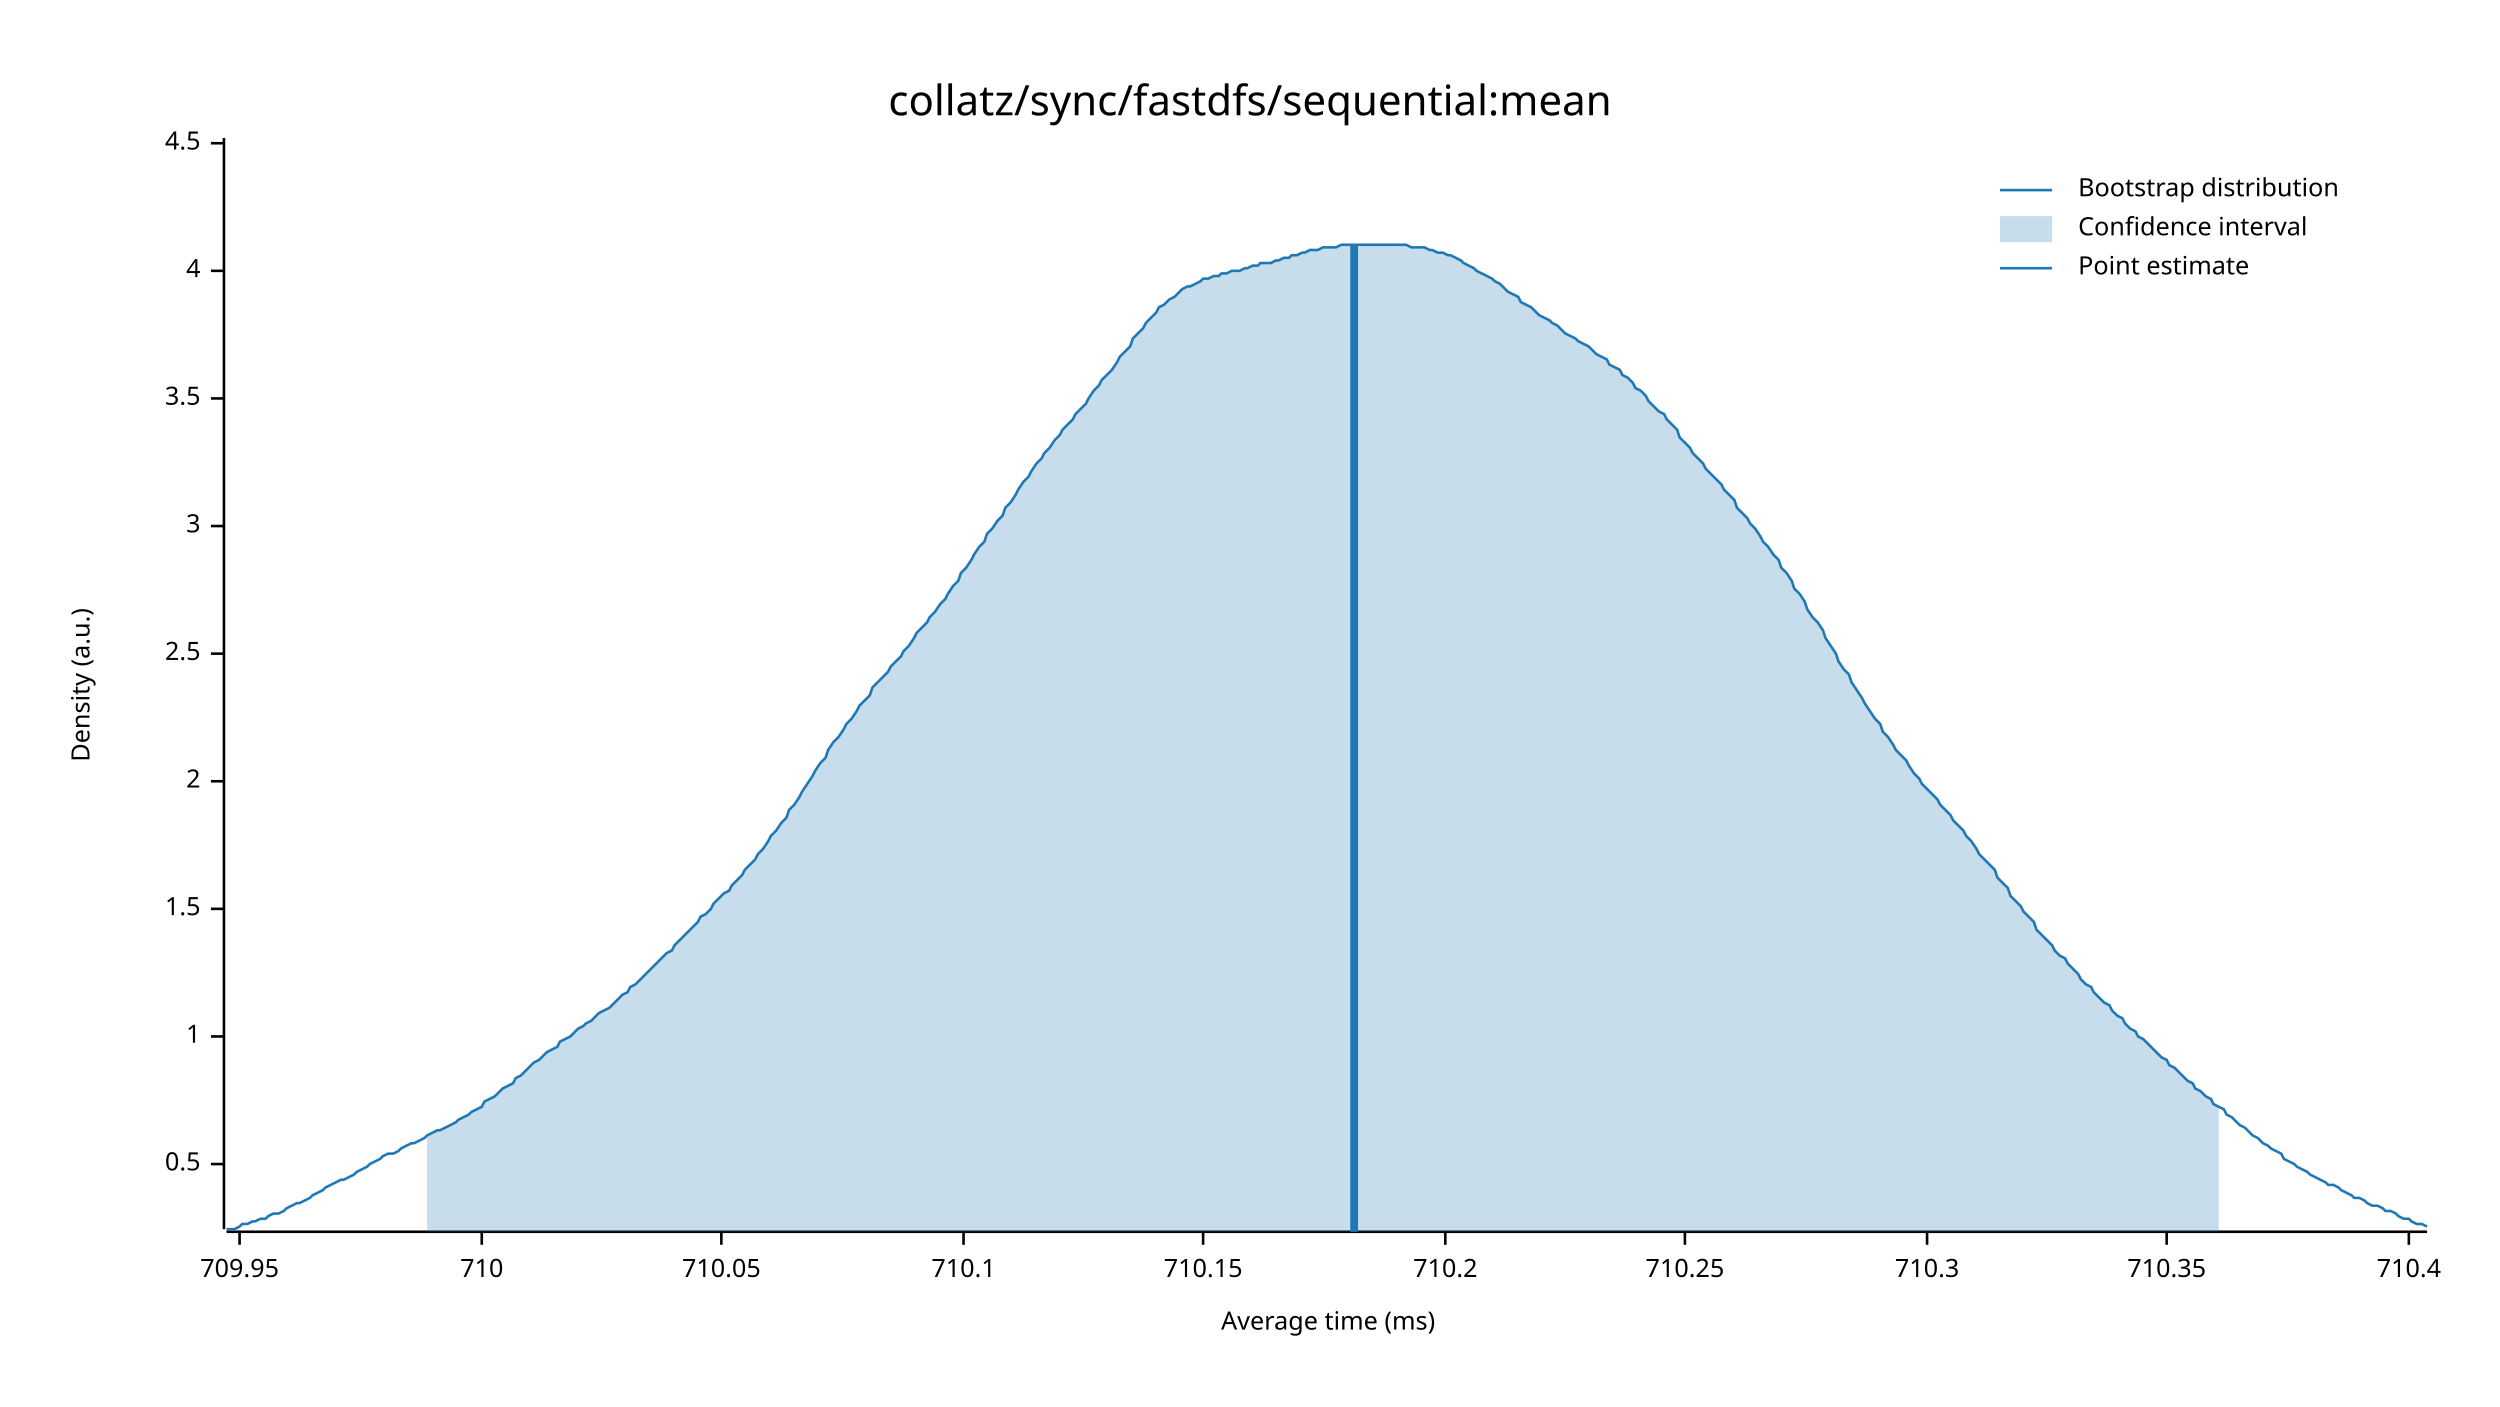
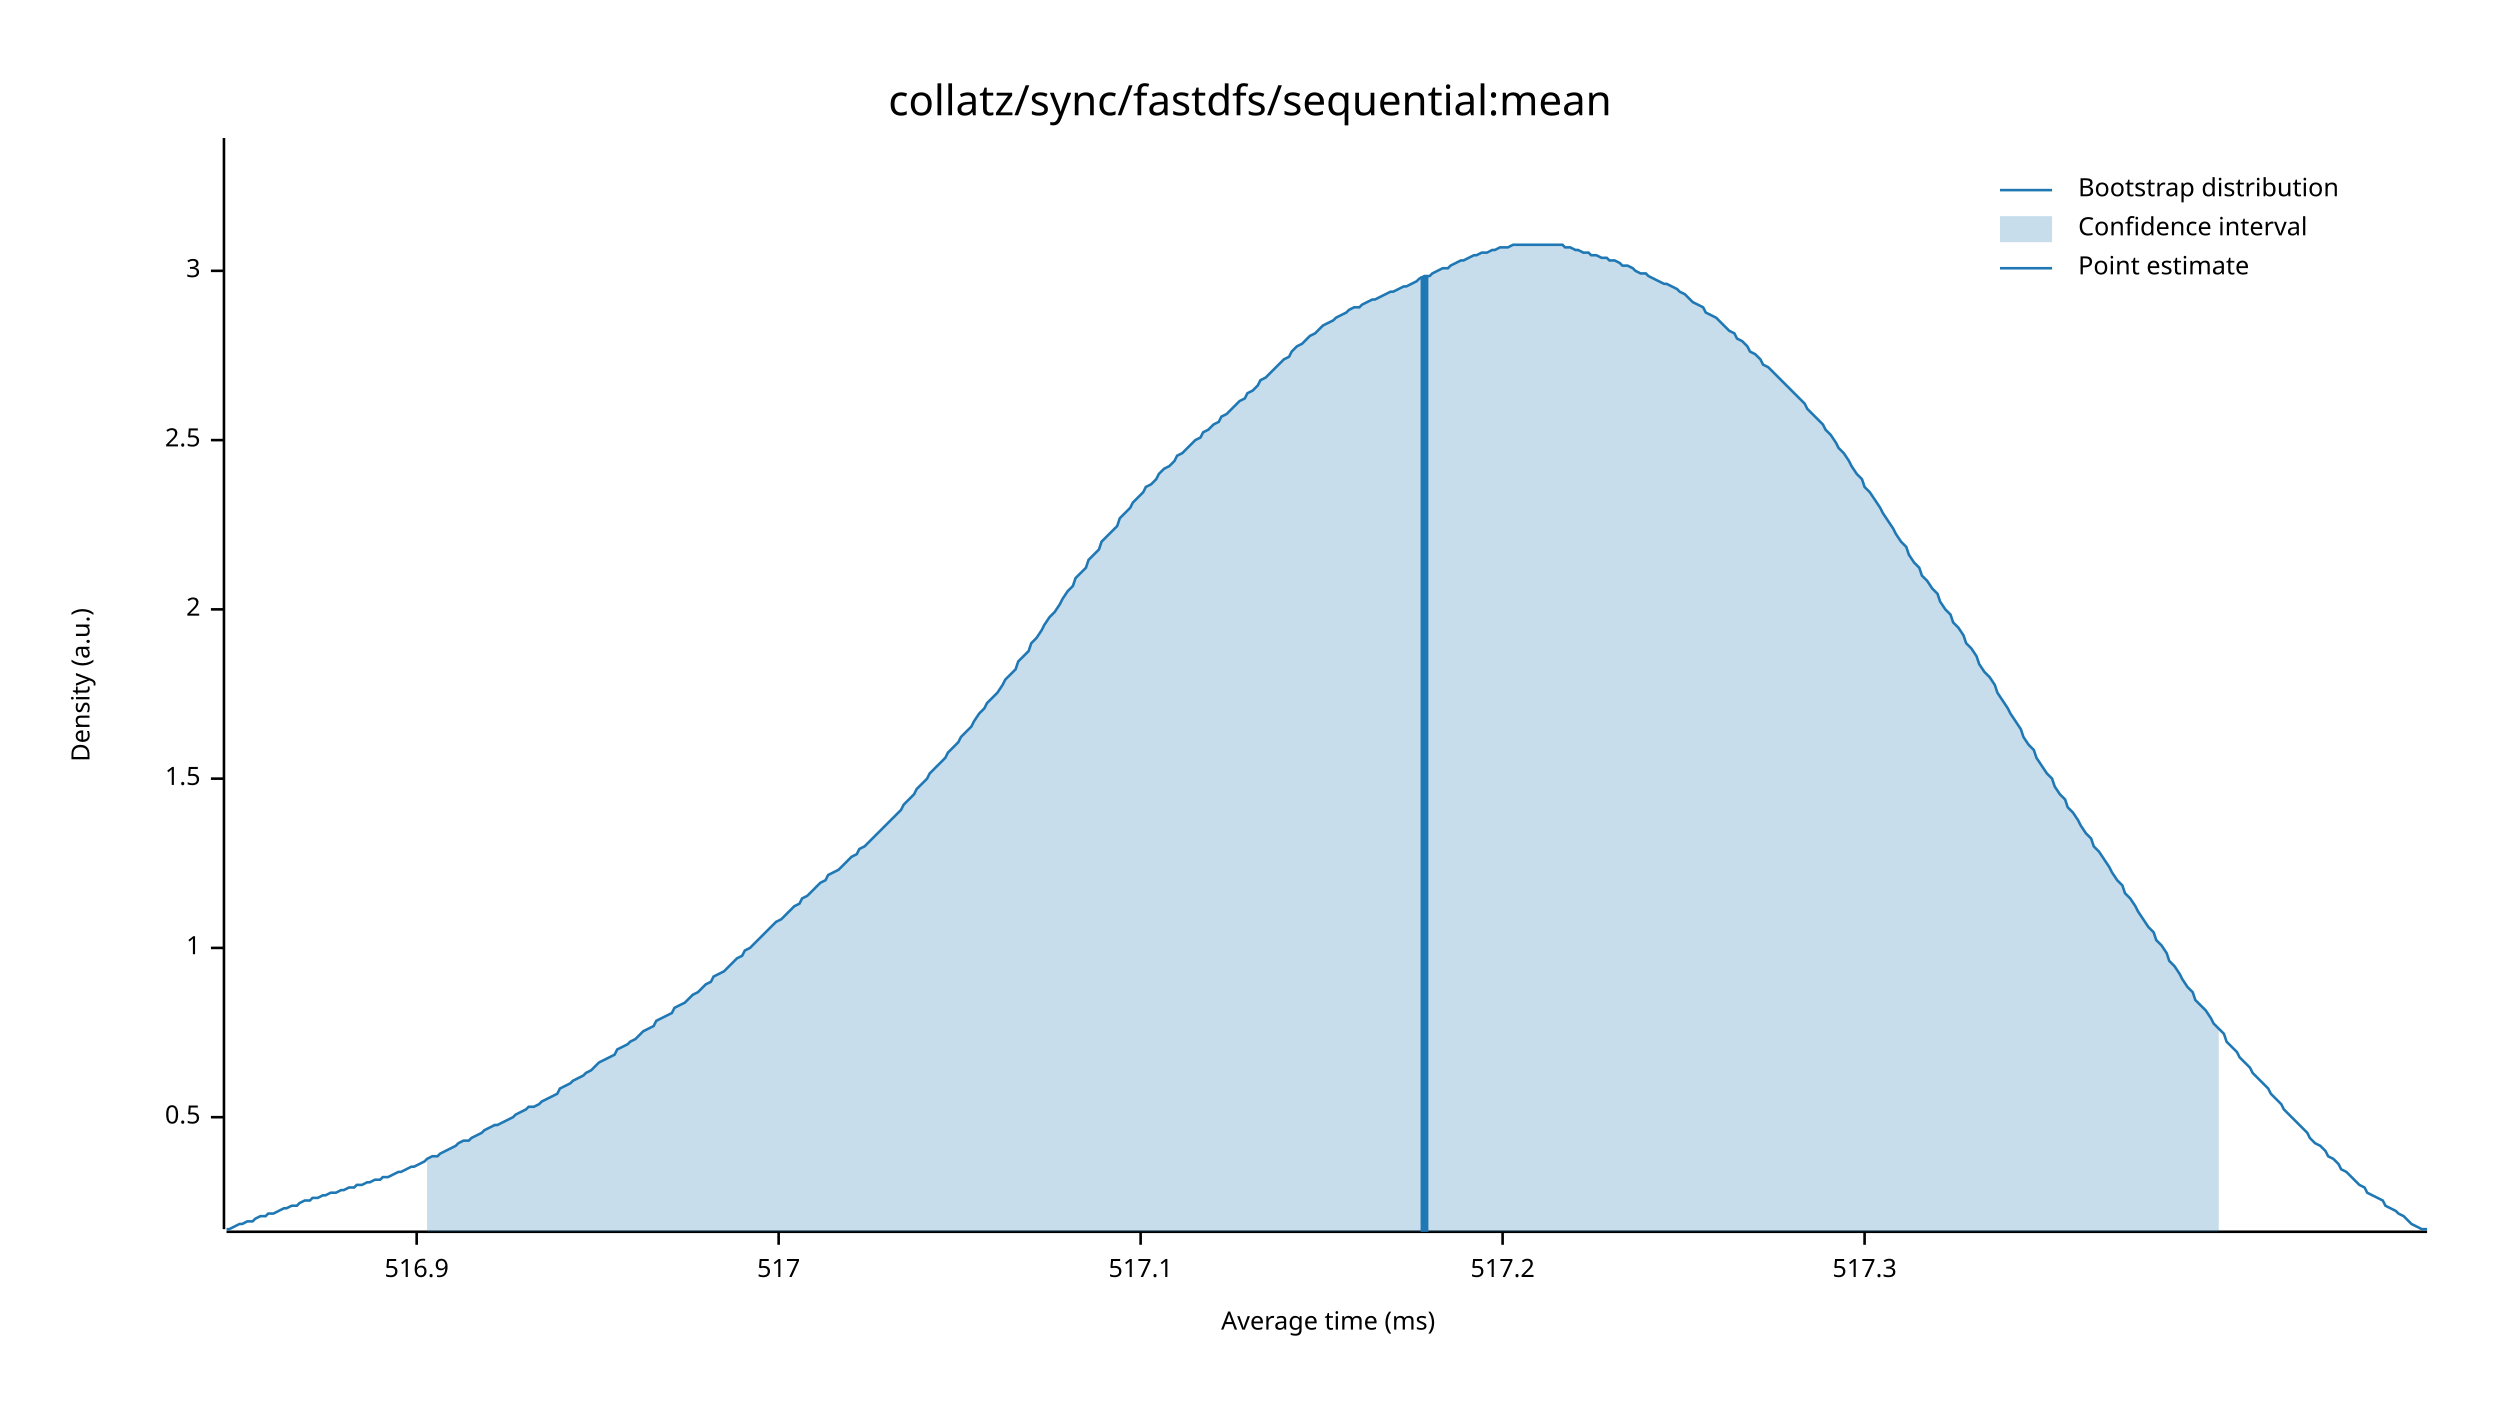
<svg xmlns="http://www.w3.org/2000/svg" width="960" height="540" viewBox="0 0 960 540">
  <text x="480" y="32" dy="0.76em" text-anchor="middle" font-family="sans-serif" font-size="16.129" opacity="1" fill="#000000">
collatz/sync/fastdfs/sequential:mean
</text>
  <text x="27" y="263" dy="0.76em" text-anchor="middle" font-family="sans-serif" font-size="9.677" opacity="1" fill="#000000" transform="rotate(270, 27, 263)">
Density (a.u.)
</text>
  <text x="510" y="513" dy="-0.5ex" text-anchor="middle" font-family="sans-serif" font-size="9.677" opacity="1" fill="#000000">
Average time (ms)
</text>
  <polyline fill="none" opacity="1" stroke="#000000" stroke-width="1" points="86,53 86,472 " />
-   <text x="77" y="447" dy="0.5ex" text-anchor="end" font-family="sans-serif" font-size="9.677" opacity="1" fill="#000000">
+   <text x="77" y="429" dy="0.5ex" text-anchor="end" font-family="sans-serif" font-size="9.677" opacity="1" fill="#000000">
0.5
</text>
-   <polyline fill="none" opacity="1" stroke="#000000" stroke-width="1" points="81,447 86,447 " />
-   <text x="77" y="398" dy="0.5ex" text-anchor="end" font-family="sans-serif" font-size="9.677" opacity="1" fill="#000000">
+   <polyline fill="none" opacity="1" stroke="#000000" stroke-width="1" points="81,429 86,429 " />
+   <text x="77" y="364" dy="0.5ex" text-anchor="end" font-family="sans-serif" font-size="9.677" opacity="1" fill="#000000">
1
</text>
-   <polyline fill="none" opacity="1" stroke="#000000" stroke-width="1" points="81,398 86,398 " />
-   <text x="77" y="349" dy="0.5ex" text-anchor="end" font-family="sans-serif" font-size="9.677" opacity="1" fill="#000000">
+   <polyline fill="none" opacity="1" stroke="#000000" stroke-width="1" points="81,364 86,364 " />
+   <text x="77" y="299" dy="0.5ex" text-anchor="end" font-family="sans-serif" font-size="9.677" opacity="1" fill="#000000">
1.5
</text>
-   <polyline fill="none" opacity="1" stroke="#000000" stroke-width="1" points="81,349 86,349 " />
-   <text x="77" y="300" dy="0.5ex" text-anchor="end" font-family="sans-serif" font-size="9.677" opacity="1" fill="#000000">
+   <polyline fill="none" opacity="1" stroke="#000000" stroke-width="1" points="81,299 86,299 " />
+   <text x="77" y="234" dy="0.5ex" text-anchor="end" font-family="sans-serif" font-size="9.677" opacity="1" fill="#000000">
2
</text>
-   <polyline fill="none" opacity="1" stroke="#000000" stroke-width="1" points="81,300 86,300 " />
-   <text x="77" y="251" dy="0.5ex" text-anchor="end" font-family="sans-serif" font-size="9.677" opacity="1" fill="#000000">
+   <polyline fill="none" opacity="1" stroke="#000000" stroke-width="1" points="81,234 86,234 " />
+   <text x="77" y="169" dy="0.5ex" text-anchor="end" font-family="sans-serif" font-size="9.677" opacity="1" fill="#000000">
2.5
</text>
-   <polyline fill="none" opacity="1" stroke="#000000" stroke-width="1" points="81,251 86,251 " />
-   <text x="77" y="202" dy="0.5ex" text-anchor="end" font-family="sans-serif" font-size="9.677" opacity="1" fill="#000000">
+   <polyline fill="none" opacity="1" stroke="#000000" stroke-width="1" points="81,169 86,169 " />
+   <text x="77" y="104" dy="0.5ex" text-anchor="end" font-family="sans-serif" font-size="9.677" opacity="1" fill="#000000">
3
</text>
-   <polyline fill="none" opacity="1" stroke="#000000" stroke-width="1" points="81,202 86,202 " />
-   <text x="77" y="153" dy="0.5ex" text-anchor="end" font-family="sans-serif" font-size="9.677" opacity="1" fill="#000000">
- 3.5
+   <polyline fill="none" opacity="1" stroke="#000000" stroke-width="1" points="81,104 86,104 " />
+   <polyline fill="none" opacity="1" stroke="#000000" stroke-width="1" points="87,473 932,473 " />
+   <text x="160" y="483" dy="0.76em" text-anchor="middle" font-family="sans-serif" font-size="9.677" opacity="1" fill="#000000">
+ 516.9
</text>
-   <polyline fill="none" opacity="1" stroke="#000000" stroke-width="1" points="81,153 86,153 " />
-   <text x="77" y="104" dy="0.5ex" text-anchor="end" font-family="sans-serif" font-size="9.677" opacity="1" fill="#000000">
- 4
+   <polyline fill="none" opacity="1" stroke="#000000" stroke-width="1" points="160,473 160,478 " />
+   <text x="299" y="483" dy="0.76em" text-anchor="middle" font-family="sans-serif" font-size="9.677" opacity="1" fill="#000000">
+ 517
</text>
-   <polyline fill="none" opacity="1" stroke="#000000" stroke-width="1" points="81,104 86,104 " />
-   <text x="77" y="55" dy="0.5ex" text-anchor="end" font-family="sans-serif" font-size="9.677" opacity="1" fill="#000000">
- 4.5
+   <polyline fill="none" opacity="1" stroke="#000000" stroke-width="1" points="299,473 299,478 " />
+   <text x="438" y="483" dy="0.76em" text-anchor="middle" font-family="sans-serif" font-size="9.677" opacity="1" fill="#000000">
+ 517.1
</text>
-   <polyline fill="none" opacity="1" stroke="#000000" stroke-width="1" points="81,55 86,55 " />
-   <polyline fill="none" opacity="1" stroke="#000000" stroke-width="1" points="87,473 932,473 " />
-   <text x="92" y="483" dy="0.76em" text-anchor="middle" font-family="sans-serif" font-size="9.677" opacity="1" fill="#000000">
- 709.95
+   <polyline fill="none" opacity="1" stroke="#000000" stroke-width="1" points="438,473 438,478 " />
+   <text x="577" y="483" dy="0.76em" text-anchor="middle" font-family="sans-serif" font-size="9.677" opacity="1" fill="#000000">
+ 517.2
</text>
-   <polyline fill="none" opacity="1" stroke="#000000" stroke-width="1" points="92,473 92,478 " />
-   <text x="185" y="483" dy="0.76em" text-anchor="middle" font-family="sans-serif" font-size="9.677" opacity="1" fill="#000000">
- 710
+   <polyline fill="none" opacity="1" stroke="#000000" stroke-width="1" points="577,473 577,478 " />
+   <text x="716" y="483" dy="0.76em" text-anchor="middle" font-family="sans-serif" font-size="9.677" opacity="1" fill="#000000">
+ 517.3
</text>
-   <polyline fill="none" opacity="1" stroke="#000000" stroke-width="1" points="185,473 185,478 " />
-   <text x="277" y="483" dy="0.76em" text-anchor="middle" font-family="sans-serif" font-size="9.677" opacity="1" fill="#000000">
- 710.05
- </text>
-   <polyline fill="none" opacity="1" stroke="#000000" stroke-width="1" points="277,473 277,478 " />
-   <text x="370" y="483" dy="0.76em" text-anchor="middle" font-family="sans-serif" font-size="9.677" opacity="1" fill="#000000">
- 710.1
- </text>
-   <polyline fill="none" opacity="1" stroke="#000000" stroke-width="1" points="370,473 370,478 " />
-   <text x="462" y="483" dy="0.76em" text-anchor="middle" font-family="sans-serif" font-size="9.677" opacity="1" fill="#000000">
- 710.15
- </text>
-   <polyline fill="none" opacity="1" stroke="#000000" stroke-width="1" points="462,473 462,478 " />
-   <text x="555" y="483" dy="0.76em" text-anchor="middle" font-family="sans-serif" font-size="9.677" opacity="1" fill="#000000">
- 710.2
- </text>
-   <polyline fill="none" opacity="1" stroke="#000000" stroke-width="1" points="555,473 555,478 " />
-   <text x="647" y="483" dy="0.76em" text-anchor="middle" font-family="sans-serif" font-size="9.677" opacity="1" fill="#000000">
- 710.25
- </text>
-   <polyline fill="none" opacity="1" stroke="#000000" stroke-width="1" points="647,473 647,478 " />
-   <text x="740" y="483" dy="0.76em" text-anchor="middle" font-family="sans-serif" font-size="9.677" opacity="1" fill="#000000">
- 710.3
- </text>
-   <polyline fill="none" opacity="1" stroke="#000000" stroke-width="1" points="740,473 740,478 " />
-   <text x="832" y="483" dy="0.76em" text-anchor="middle" font-family="sans-serif" font-size="9.677" opacity="1" fill="#000000">
- 710.35
- </text>
-   <polyline fill="none" opacity="1" stroke="#000000" stroke-width="1" points="832,473 832,478 " />
-   <text x="925" y="483" dy="0.76em" text-anchor="middle" font-family="sans-serif" font-size="9.677" opacity="1" fill="#000000">
- 710.4
- </text>
-   <polyline fill="none" opacity="1" stroke="#000000" stroke-width="1" points="925,473 925,478 " />
-   <polyline fill="none" opacity="1" stroke="#1F78B4" stroke-width="1" points="87,472 88,472 90,472 92,471 93,470 95,470 97,469 98,469 100,468 102,468 103,467 105,466 107,466 109,465 110,464 112,463 114,462 115,462 117,461 119,460 120,459 122,458 124,457 125,456 127,455 129,454 131,453 132,453 134,452 136,451 137,450 139,449 141,448 142,447 144,446 146,445 147,444 149,443 151,443 153,442 154,441 156,440 158,439 159,439 161,438 163,437 164,436 166,435 168,434 169,434 171,433 173,432 175,431 176,430 178,429 180,428 181,427 183,426 185,425 186,423 188,422 190,421 191,420 193,418 195,417 197,416 198,414 200,413 202,411 203,410 205,408 207,407 208,406 210,404 212,403 214,402 215,400 217,399 219,398 220,397 222,395 224,394 225,393 227,392 229,390 230,389 232,388 234,387 236,385 237,384 239,382 241,381 242,379 244,378 246,376 247,375 249,373 251,371 252,370 254,368 256,366 258,365 259,363 261,361 263,359 264,358 266,356 268,354 269,352 271,351 273,349 274,347 276,345 278,343 280,342 281,340 283,338 285,336 286,334 288,332 290,330 291,328 293,326 295,323 296,321 298,319 300,316 302,314 303,311 305,309 307,306 308,304 310,301 312,298 313,296 315,293 317,291 318,288 320,285 322,283 324,280 325,278 327,276 329,273 330,271 332,269 334,267 335,264 337,262 339,260 341,258 342,256 344,254 346,252 347,250 349,248 351,245 352,243 354,241 356,239 357,237 359,235 361,232 363,230 364,228 366,225 368,223 369,220 371,218 373,215 374,213 376,210 378,208 379,205 381,203 383,200 385,198 386,195 388,193 390,190 391,188 393,185 395,183 396,181 398,178 400,176 401,174 403,172 405,169 407,167 408,165 410,163 412,161 413,159 415,157 417,155 418,153 420,150 422,148 423,146 425,144 427,142 429,139 430,137 432,135 434,133 435,130 437,128 439,126 440,124 442,122 444,120 445,118 447,117 449,115 451,114 452,113 454,111 456,110 457,110 459,109 461,108 462,107 464,107 466,106 468,106 469,105 471,105 473,104 474,104 476,104 478,103 479,103 481,102 483,102 484,101 486,101 488,101 490,100 491,100 493,99 495,99 496,98 498,98 500,97 501,97 503,96 505,96 506,96 508,95 510,95 512,95 513,95 515,94 517,94 518,94 520,94 522,94 523,94 525,94 527,94 528,94 530,94 532,94 534,94 535,94 537,94 539,94 540,94 542,95 544,95 545,95 547,95 549,96 550,96 552,97 554,97 556,98 557,98 559,99 561,100 562,101 564,102 566,103 567,104 569,105 571,106 573,107 574,108 576,109 578,111 579,112 581,113 583,114 584,116 586,117 588,118 589,119 591,121 593,122 595,123 596,124 598,125 600,127 601,128 603,129 605,130 606,131 608,132 610,133 611,134 613,136 615,137 617,138 618,140 620,141 622,142 623,144 625,145 627,147 628,149 630,150 632,152 633,154 635,156 637,158 639,159 640,161 642,163 644,165 645,168 647,170 649,172 650,174 652,176 654,178 655,180 657,182 659,184 661,186 662,188 664,190 666,192 667,195 669,197 671,199 672,201 674,203 676,206 677,208 679,210 681,213 683,215 684,218 686,220 688,223 689,226 691,228 693,231 694,234 696,237 698,239 700,242 701,245 703,248 705,251 706,254 708,257 710,259 711,262 713,265 715,268 716,270 718,273 720,276 722,278 723,281 725,283 727,286 728,288 730,290 732,292 733,294 735,297 737,299 738,301 740,303 742,305 744,307 745,309 747,311 749,313 750,315 752,317 754,319 755,321 757,323 759,326 760,328 762,330 764,332 766,334 767,337 769,339 771,341 772,344 774,346 776,348 777,350 779,352 781,354 782,357 784,359 786,361 788,363 789,365 791,367 793,368 794,370 796,372 798,374 799,376 801,378 803,379 804,381 806,383 808,385 810,386 811,388 813,390 815,391 816,393 818,395 820,396 821,398 823,399 825,401 827,403 828,404 830,406 832,407 833,409 835,410 837,412 838,413 840,415 842,416 843,418 845,419 847,421 849,422 850,424 852,425 854,426 855,428 857,429 859,431 860,432 862,433 864,435 865,436 867,437 869,439 871,440 872,441 874,442 876,443 877,445 879,446 881,447 882,448 884,449 886,450 887,451 889,452 891,453 893,454 894,455 896,455 898,456 899,457 901,458 903,459 904,460 906,460 908,461 909,462 911,463 913,463 915,464 916,465 918,465 920,466 921,467 923,468 925,468 926,469 928,470 930,470 932,471 " />
-   <polygon opacity="0.25" fill="#1F78B4" points="164,436 166,435 168,434 169,434 171,433 173,432 175,431 176,430 178,429 180,428 181,427 183,426 185,425 186,423 188,422 190,421 191,420 193,418 195,417 197,416 198,414 200,413 202,411 203,410 205,408 207,407 208,406 210,404 212,403 214,402 215,400 217,399 219,398 220,397 222,395 224,394 225,393 227,392 229,390 230,389 232,388 234,387 236,385 237,384 239,382 241,381 242,379 244,378 246,376 247,375 249,373 251,371 252,370 254,368 256,366 258,365 259,363 261,361 263,359 264,358 266,356 268,354 269,352 271,351 273,349 274,347 276,345 278,343 280,342 281,340 283,338 285,336 286,334 288,332 290,330 291,328 293,326 295,323 296,321 298,319 300,316 302,314 303,311 305,309 307,306 308,304 310,301 312,298 313,296 315,293 317,291 318,288 320,285 322,283 324,280 325,278 327,276 329,273 330,271 332,269 334,267 335,264 337,262 339,260 341,258 342,256 344,254 346,252 347,250 349,248 351,245 352,243 354,241 356,239 357,237 359,235 361,232 363,230 364,228 366,225 368,223 369,220 371,218 373,215 374,213 376,210 378,208 379,205 381,203 383,200 385,198 386,195 388,193 390,190 391,188 393,185 395,183 396,181 398,178 400,176 401,174 403,172 405,169 407,167 408,165 410,163 412,161 413,159 415,157 417,155 418,153 420,150 422,148 423,146 425,144 427,142 429,139 430,137 432,135 434,133 435,130 437,128 439,126 440,124 442,122 444,120 445,118 447,117 449,115 451,114 452,113 454,111 456,110 457,110 459,109 461,108 462,107 464,107 466,106 468,106 469,105 471,105 473,104 474,104 476,104 478,103 479,103 481,102 483,102 484,101 486,101 488,101 490,100 491,100 493,99 495,99 496,98 498,98 500,97 501,97 503,96 505,96 506,96 508,95 510,95 512,95 513,95 515,94 517,94 518,94 520,94 522,94 523,94 525,94 527,94 528,94 530,94 532,94 534,94 535,94 537,94 539,94 540,94 542,95 544,95 545,95 547,95 549,96 550,96 552,97 554,97 556,98 557,98 559,99 561,100 562,101 564,102 566,103 567,104 569,105 571,106 573,107 574,108 576,109 578,111 579,112 581,113 583,114 584,116 586,117 588,118 589,119 591,121 593,122 595,123 596,124 598,125 600,127 601,128 603,129 605,130 606,131 608,132 610,133 611,134 613,136 615,137 617,138 618,140 620,141 622,142 623,144 625,145 627,147 628,149 630,150 632,152 633,154 635,156 637,158 639,159 640,161 642,163 644,165 645,168 647,170 649,172 650,174 652,176 654,178 655,180 657,182 659,184 661,186 662,188 664,190 666,192 667,195 669,197 671,199 672,201 674,203 676,206 677,208 679,210 681,213 683,215 684,218 686,220 688,223 689,226 691,228 693,231 694,234 696,237 698,239 700,242 701,245 703,248 705,251 706,254 708,257 710,259 711,262 713,265 715,268 716,270 718,273 720,276 722,278 723,281 725,283 727,286 728,288 730,290 732,292 733,294 735,297 737,299 738,301 740,303 742,305 744,307 745,309 747,311 749,313 750,315 752,317 754,319 755,321 757,323 759,326 760,328 762,330 764,332 766,334 767,337 769,339 771,341 772,344 774,346 776,348 777,350 779,352 781,354 782,357 784,359 786,361 788,363 789,365 791,367 793,368 794,370 796,372 798,374 799,376 801,378 803,379 804,381 806,383 808,385 810,386 811,388 813,390 815,391 816,393 818,395 820,396 821,398 823,399 825,401 827,403 828,404 830,406 832,407 833,409 835,410 837,412 838,413 840,415 842,416 843,418 845,419 847,421 849,422 850,424 852,425 852,473 164,473 " />
-   <polyline fill="none" opacity="1" stroke="#1F78B4" stroke-width="3" points="520,473 520,94 " />
+   <polyline fill="none" opacity="1" stroke="#000000" stroke-width="1" points="716,473 716,478 " />
+   <polyline fill="none" opacity="1" stroke="#1F78B4" stroke-width="1" points="87,472 88,472 90,471 92,470 93,470 95,469 97,469 98,468 100,467 102,467 103,466 105,466 107,465 109,464 110,464 112,463 114,463 115,462 117,461 119,461 120,460 122,460 124,459 125,459 127,458 129,458 131,457 132,457 134,456 136,456 137,455 139,455 141,454 142,454 144,453 146,453 147,452 149,452 151,451 153,450 154,450 156,449 158,448 159,448 161,447 163,446 164,445 166,444 168,444 169,443 171,442 173,441 175,440 176,439 178,438 180,438 181,437 183,436 185,435 186,434 188,433 190,432 191,432 193,431 195,430 197,429 198,428 200,427 202,426 203,425 205,425 207,424 208,423 210,422 212,421 214,420 215,418 217,417 219,416 220,415 222,414 224,413 225,412 227,411 229,409 230,408 232,407 234,406 236,405 237,403 239,402 241,401 242,400 244,399 246,397 247,396 249,395 251,394 252,392 254,391 256,390 258,389 259,387 261,386 263,385 264,384 266,382 268,381 269,380 271,378 273,377 274,375 276,374 278,373 280,371 281,370 283,368 285,367 286,365 288,364 290,362 291,361 293,359 295,357 296,356 298,354 300,353 302,351 303,350 305,348 307,347 308,345 310,344 312,342 313,341 315,339 317,338 318,336 320,335 322,334 324,332 325,331 327,329 329,328 330,326 332,325 334,323 335,322 337,320 339,318 341,316 342,315 344,313 346,311 347,309 349,307 351,305 352,303 354,301 356,299 357,297 359,295 361,293 363,291 364,289 366,287 368,285 369,283 371,281 373,279 374,277 376,274 378,272 379,270 381,268 383,266 385,263 386,261 388,259 390,257 391,254 393,252 395,250 396,247 398,245 400,242 401,240 403,237 405,235 407,232 408,230 410,227 412,225 413,222 415,220 417,218 418,215 420,213 422,211 423,208 425,206 427,204 429,202 430,199 432,197 434,195 435,193 437,191 439,189 440,187 442,186 444,184 445,182 447,180 449,179 451,177 452,175 454,174 456,172 457,171 459,169 461,168 462,166 464,165 466,163 468,162 469,160 471,159 473,157 474,156 476,154 478,153 479,151 481,150 483,148 484,146 486,145 488,143 490,141 491,140 493,138 495,137 496,135 498,133 500,132 501,131 503,129 505,128 506,127 508,125 510,124 512,123 513,122 515,121 517,120 518,119 520,118 522,118 523,117 525,116 527,115 528,115 530,114 532,113 534,112 535,112 537,111 539,110 540,110 542,109 544,108 545,107 547,106 549,106 550,105 552,104 554,103 556,103 557,102 559,101 561,100 562,100 564,99 566,98 567,98 569,97 571,97 573,96 574,96 576,95 578,95 579,95 581,94 583,94 584,94 586,94 588,94 589,94 591,94 593,94 595,94 596,94 598,94 600,94 601,95 603,95 605,96 606,96 608,97 610,97 611,98 613,98 615,99 617,99 618,100 620,100 622,101 623,102 625,102 627,103 628,104 630,105 632,105 633,106 635,107 637,108 639,109 640,109 642,110 644,111 645,112 647,113 649,115 650,116 652,117 654,118 655,120 657,121 659,122 661,124 662,125 664,127 666,128 667,130 669,131 671,133 672,135 674,136 676,138 677,140 679,141 681,143 683,145 684,146 686,148 688,150 689,151 691,153 693,155 694,157 696,159 698,161 700,163 701,165 703,167 705,170 706,172 708,174 710,177 711,179 713,182 715,184 716,187 718,189 720,192 722,195 723,197 725,200 727,203 728,205 730,208 732,210 733,213 735,216 737,218 738,221 740,223 742,226 744,228 745,231 747,234 749,236 750,239 752,241 754,244 755,247 757,249 759,252 760,255 762,258 764,260 766,263 767,266 769,269 771,272 772,274 774,277 776,280 777,283 779,286 781,288 782,291 784,294 786,297 788,299 789,302 791,305 793,307 794,310 796,312 798,315 799,317 801,320 803,322 804,325 806,327 808,330 810,333 811,335 813,338 815,340 816,343 818,345 820,348 821,350 823,353 825,356 827,358 828,361 830,363 832,366 833,369 835,371 837,374 838,376 840,379 842,381 843,384 845,386 847,388 849,391 850,393 852,395 854,397 855,400 857,402 859,404 860,406 862,408 864,410 865,412 867,414 869,416 871,418 872,420 874,422 876,424 877,426 879,428 881,430 882,431 884,433 886,435 887,437 889,439 891,440 893,442 894,444 896,445 898,447 899,449 901,450 903,452 904,453 906,455 908,456 909,458 911,459 913,460 915,461 916,463 918,464 920,465 921,466 923,467 925,469 926,470 928,471 930,472 932,472 " />
+   <polygon opacity="0.25" fill="#1F78B4" points="164,445 166,444 168,444 169,443 171,442 173,441 175,440 176,439 178,438 180,438 181,437 183,436 185,435 186,434 188,433 190,432 191,432 193,431 195,430 197,429 198,428 200,427 202,426 203,425 205,425 207,424 208,423 210,422 212,421 214,420 215,418 217,417 219,416 220,415 222,414 224,413 225,412 227,411 229,409 230,408 232,407 234,406 236,405 237,403 239,402 241,401 242,400 244,399 246,397 247,396 249,395 251,394 252,392 254,391 256,390 258,389 259,387 261,386 263,385 264,384 266,382 268,381 269,380 271,378 273,377 274,375 276,374 278,373 280,371 281,370 283,368 285,367 286,365 288,364 290,362 291,361 293,359 295,357 296,356 298,354 300,353 302,351 303,350 305,348 307,347 308,345 310,344 312,342 313,341 315,339 317,338 318,336 320,335 322,334 324,332 325,331 327,329 329,328 330,326 332,325 334,323 335,322 337,320 339,318 341,316 342,315 344,313 346,311 347,309 349,307 351,305 352,303 354,301 356,299 357,297 359,295 361,293 363,291 364,289 366,287 368,285 369,283 371,281 373,279 374,277 376,274 378,272 379,270 381,268 383,266 385,263 386,261 388,259 390,257 391,254 393,252 395,250 396,247 398,245 400,242 401,240 403,237 405,235 407,232 408,230 410,227 412,225 413,222 415,220 417,218 418,215 420,213 422,211 423,208 425,206 427,204 429,202 430,199 432,197 434,195 435,193 437,191 439,189 440,187 442,186 444,184 445,182 447,180 449,179 451,177 452,175 454,174 456,172 457,171 459,169 461,168 462,166 464,165 466,163 468,162 469,160 471,159 473,157 474,156 476,154 478,153 479,151 481,150 483,148 484,146 486,145 488,143 490,141 491,140 493,138 495,137 496,135 498,133 500,132 501,131 503,129 505,128 506,127 508,125 510,124 512,123 513,122 515,121 517,120 518,119 520,118 522,118 523,117 525,116 527,115 528,115 530,114 532,113 534,112 535,112 537,111 539,110 540,110 542,109 544,108 545,107 547,106 549,106 550,105 552,104 554,103 556,103 557,102 559,101 561,100 562,100 564,99 566,98 567,98 569,97 571,97 573,96 574,96 576,95 578,95 579,95 581,94 583,94 584,94 586,94 588,94 589,94 591,94 593,94 595,94 596,94 598,94 600,94 601,95 603,95 605,96 606,96 608,97 610,97 611,98 613,98 615,99 617,99 618,100 620,100 622,101 623,102 625,102 627,103 628,104 630,105 632,105 633,106 635,107 637,108 639,109 640,109 642,110 644,111 645,112 647,113 649,115 650,116 652,117 654,118 655,120 657,121 659,122 661,124 662,125 664,127 666,128 667,130 669,131 671,133 672,135 674,136 676,138 677,140 679,141 681,143 683,145 684,146 686,148 688,150 689,151 691,153 693,155 694,157 696,159 698,161 700,163 701,165 703,167 705,170 706,172 708,174 710,177 711,179 713,182 715,184 716,187 718,189 720,192 722,195 723,197 725,200 727,203 728,205 730,208 732,210 733,213 735,216 737,218 738,221 740,223 742,226 744,228 745,231 747,234 749,236 750,239 752,241 754,244 755,247 757,249 759,252 760,255 762,258 764,260 766,263 767,266 769,269 771,272 772,274 774,277 776,280 777,283 779,286 781,288 782,291 784,294 786,297 788,299 789,302 791,305 793,307 794,310 796,312 798,315 799,317 801,320 803,322 804,325 806,327 808,330 810,333 811,335 813,338 815,340 816,343 818,345 820,348 821,350 823,353 825,356 827,358 828,361 830,363 832,366 833,369 835,371 837,374 838,376 840,379 842,381 843,384 845,386 847,388 849,391 850,393 852,395 852,473 164,473 " />
+   <polyline fill="none" opacity="1" stroke="#1F78B4" stroke-width="3" points="547,473 547,106 " />
  <text x="798" y="68" dy="0.76em" text-anchor="start" font-family="sans-serif" font-size="9.677" opacity="1" fill="#000000">
Bootstrap distribution
</text>
  <text x="798" y="83" dy="0.76em" text-anchor="start" font-family="sans-serif" font-size="9.677" opacity="1" fill="#000000">
Confidence interval
</text>
  <text x="798" y="98" dy="0.76em" text-anchor="start" font-family="sans-serif" font-size="9.677" opacity="1" fill="#000000">
Point estimate
</text>
  <polyline fill="none" opacity="1" stroke="#1F78B4" stroke-width="1" points="768,73 788,73 " />
  <rect x="768" y="83" width="20" height="10" opacity="0.25" fill="#1F78B4" stroke="none" />
  <polyline fill="none" opacity="1" stroke="#1F78B4" stroke-width="1" points="768,103 788,103 " />
</svg>
